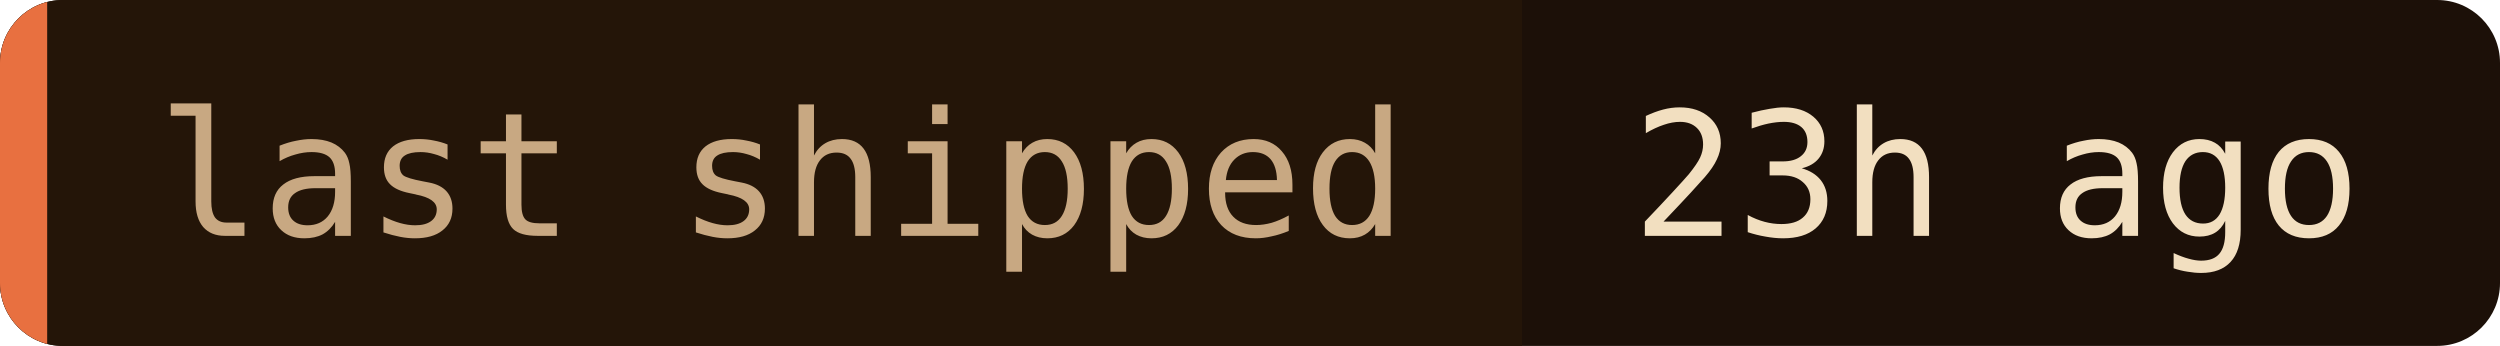
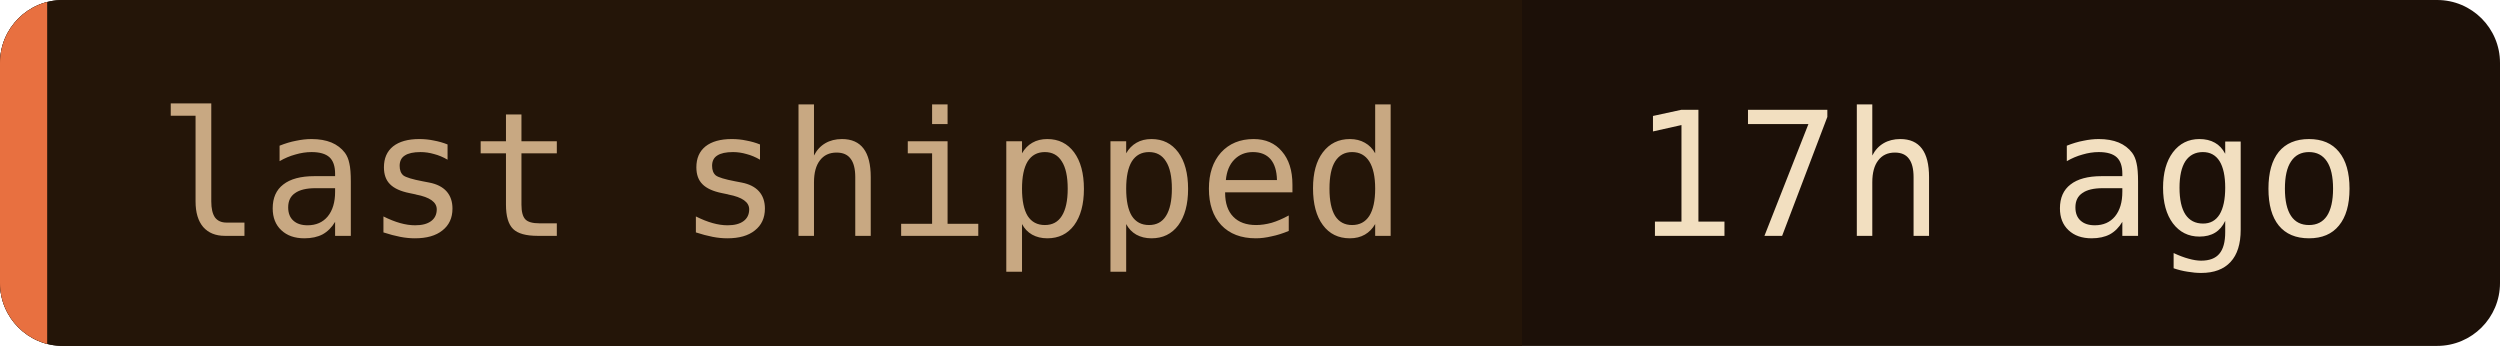
- <svg xmlns="http://www.w3.org/2000/svg" width="159" height="22" role="img" aria-label="last shipped: 23h ago">
+ <svg xmlns="http://www.w3.org/2000/svg" width="159" height="22" role="img" aria-label="last shipped: 17h ago">
  <clipPath id="c">
    <rect width="159" height="22" rx="4" />
  </clipPath>
  <g clip-path="url(#c)">
    <rect width="159" height="22" fill="#1c1008" />
    <rect width="96.8" height="22" fill="#241508" />
    <rect width="3" height="22" fill="#e87040" />
  </g>
  <g font-family="'JetBrains Mono', 'Fira Code', ui-monospace, SFMono-Regular, Menlo, monospace" font-size="11">
    <text x="10" y="15" fill="#c8a882">last shipped</text>
-     <text x="103.8" y="15" fill="#f2dfc0">23h ago</text>
+     <text x="103.8" y="15" fill="#f2dfc0">17h ago</text>
  </g>
</svg>
